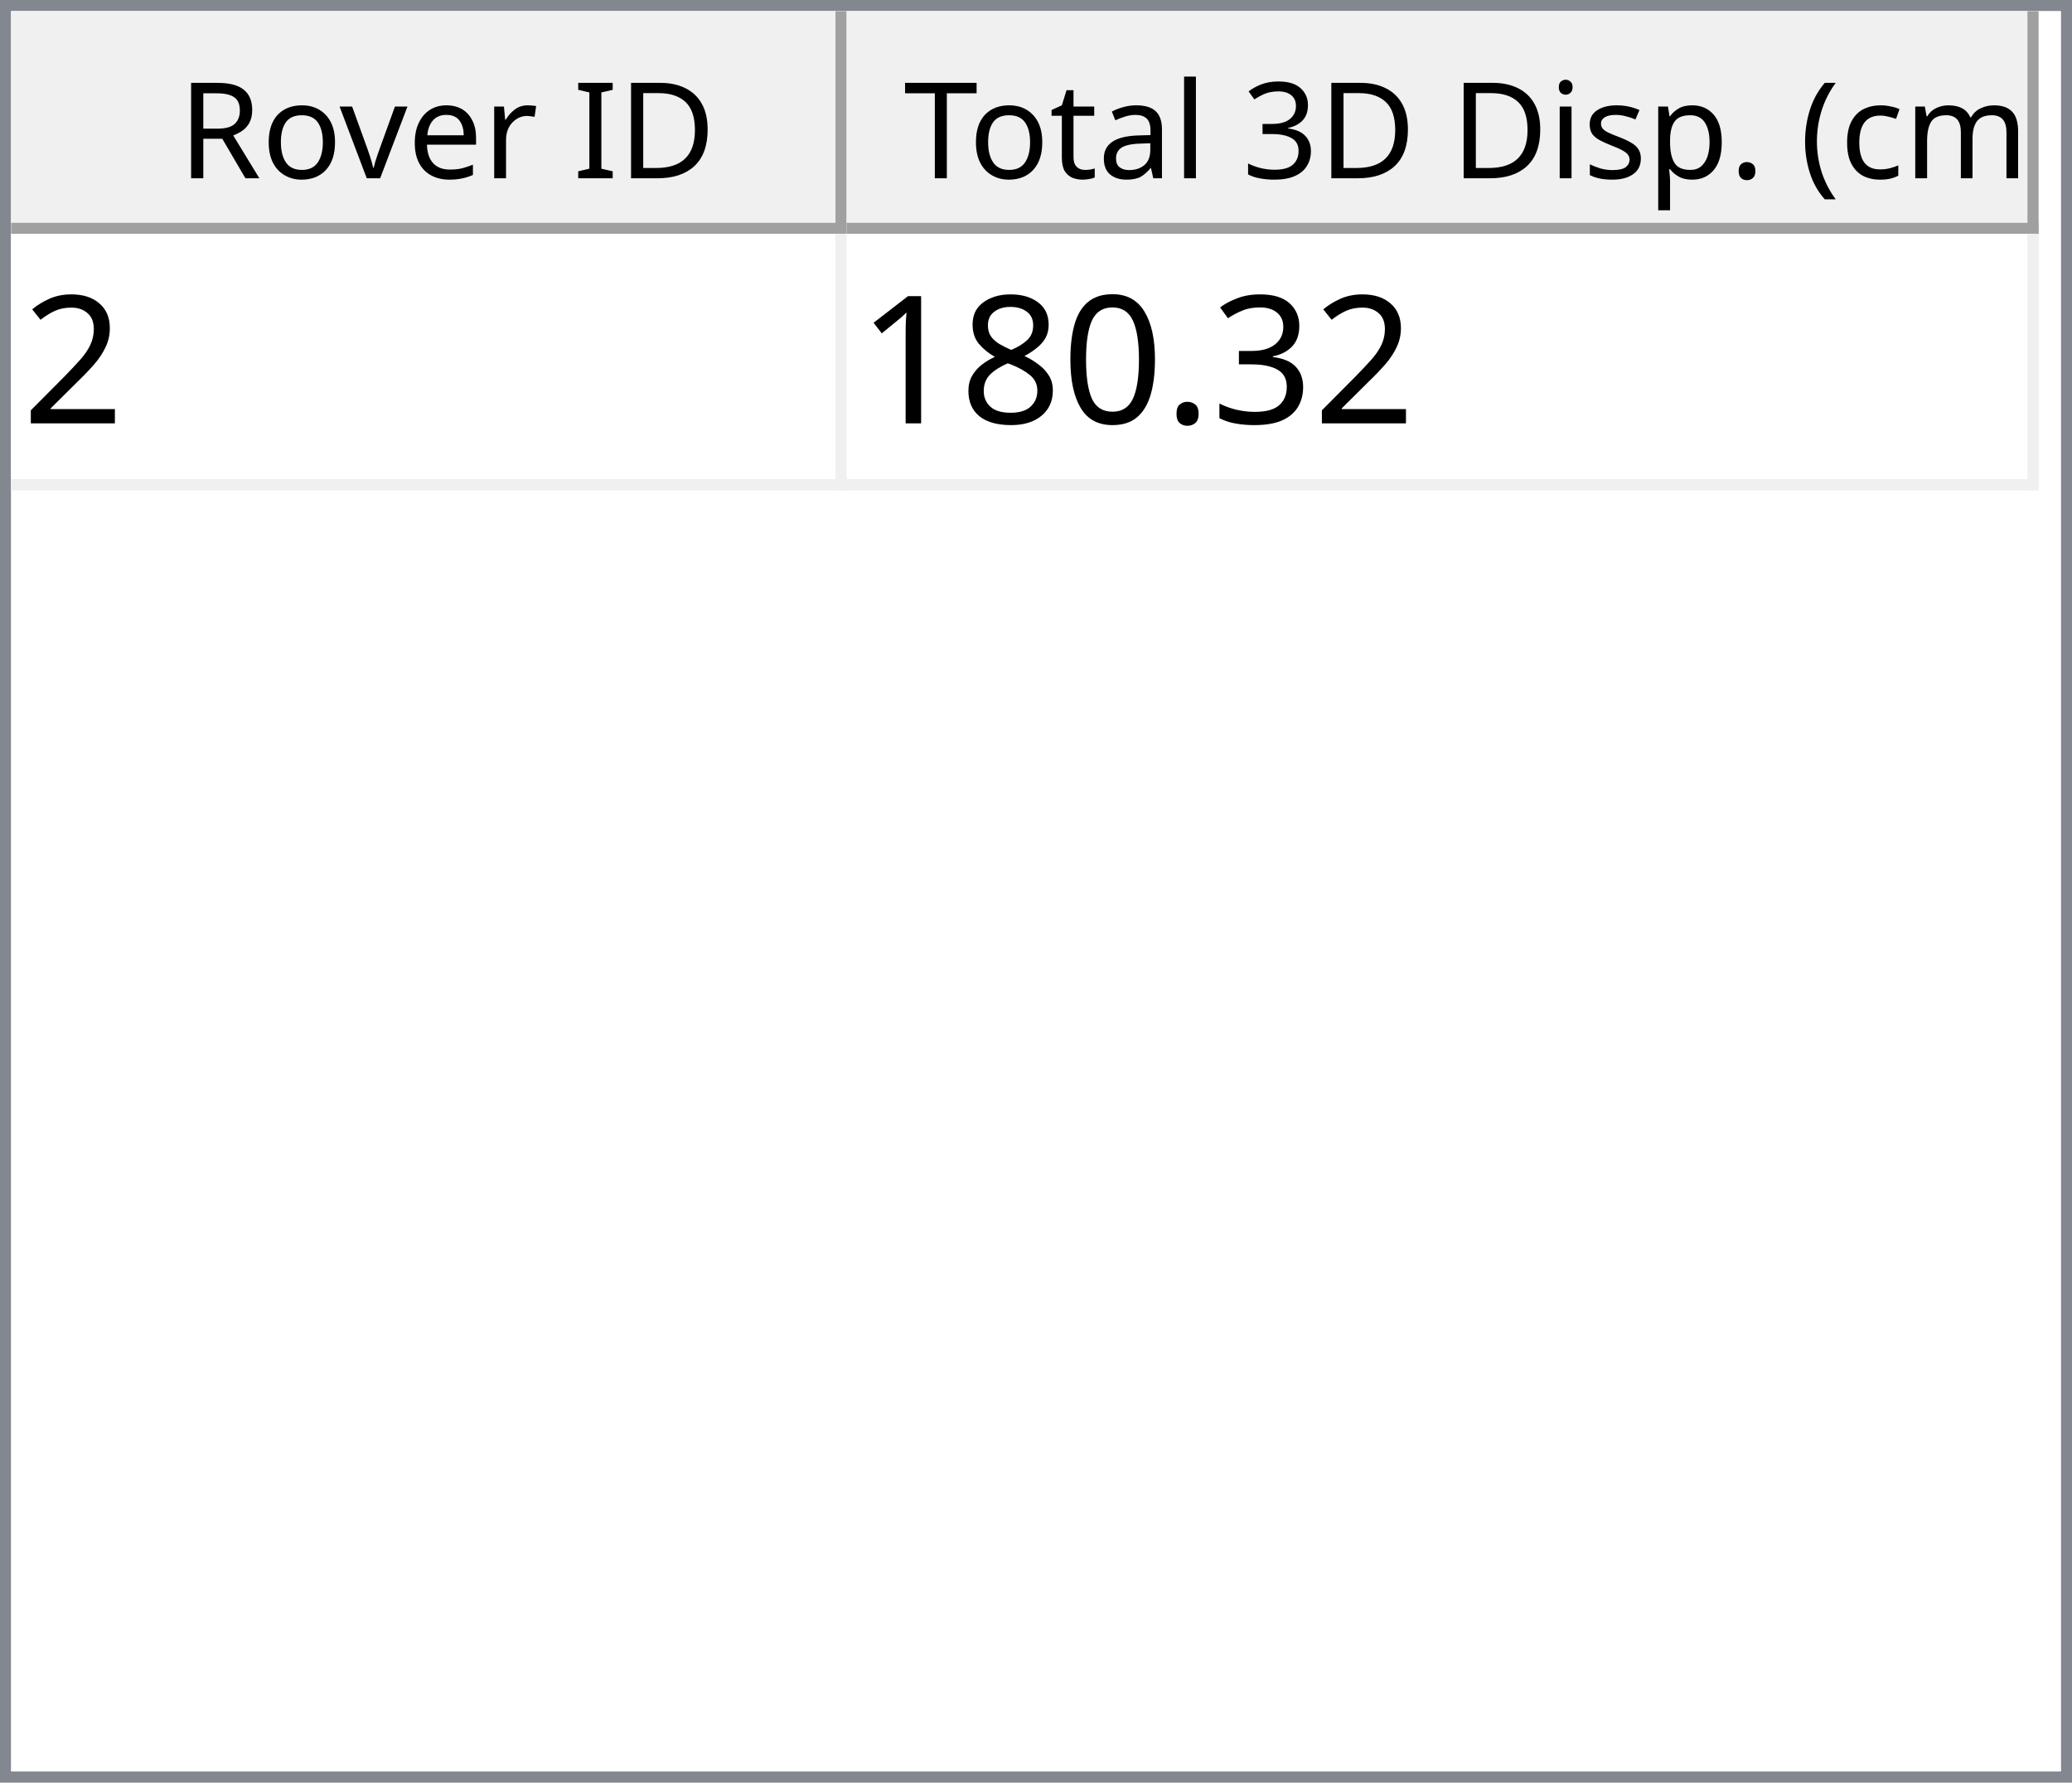
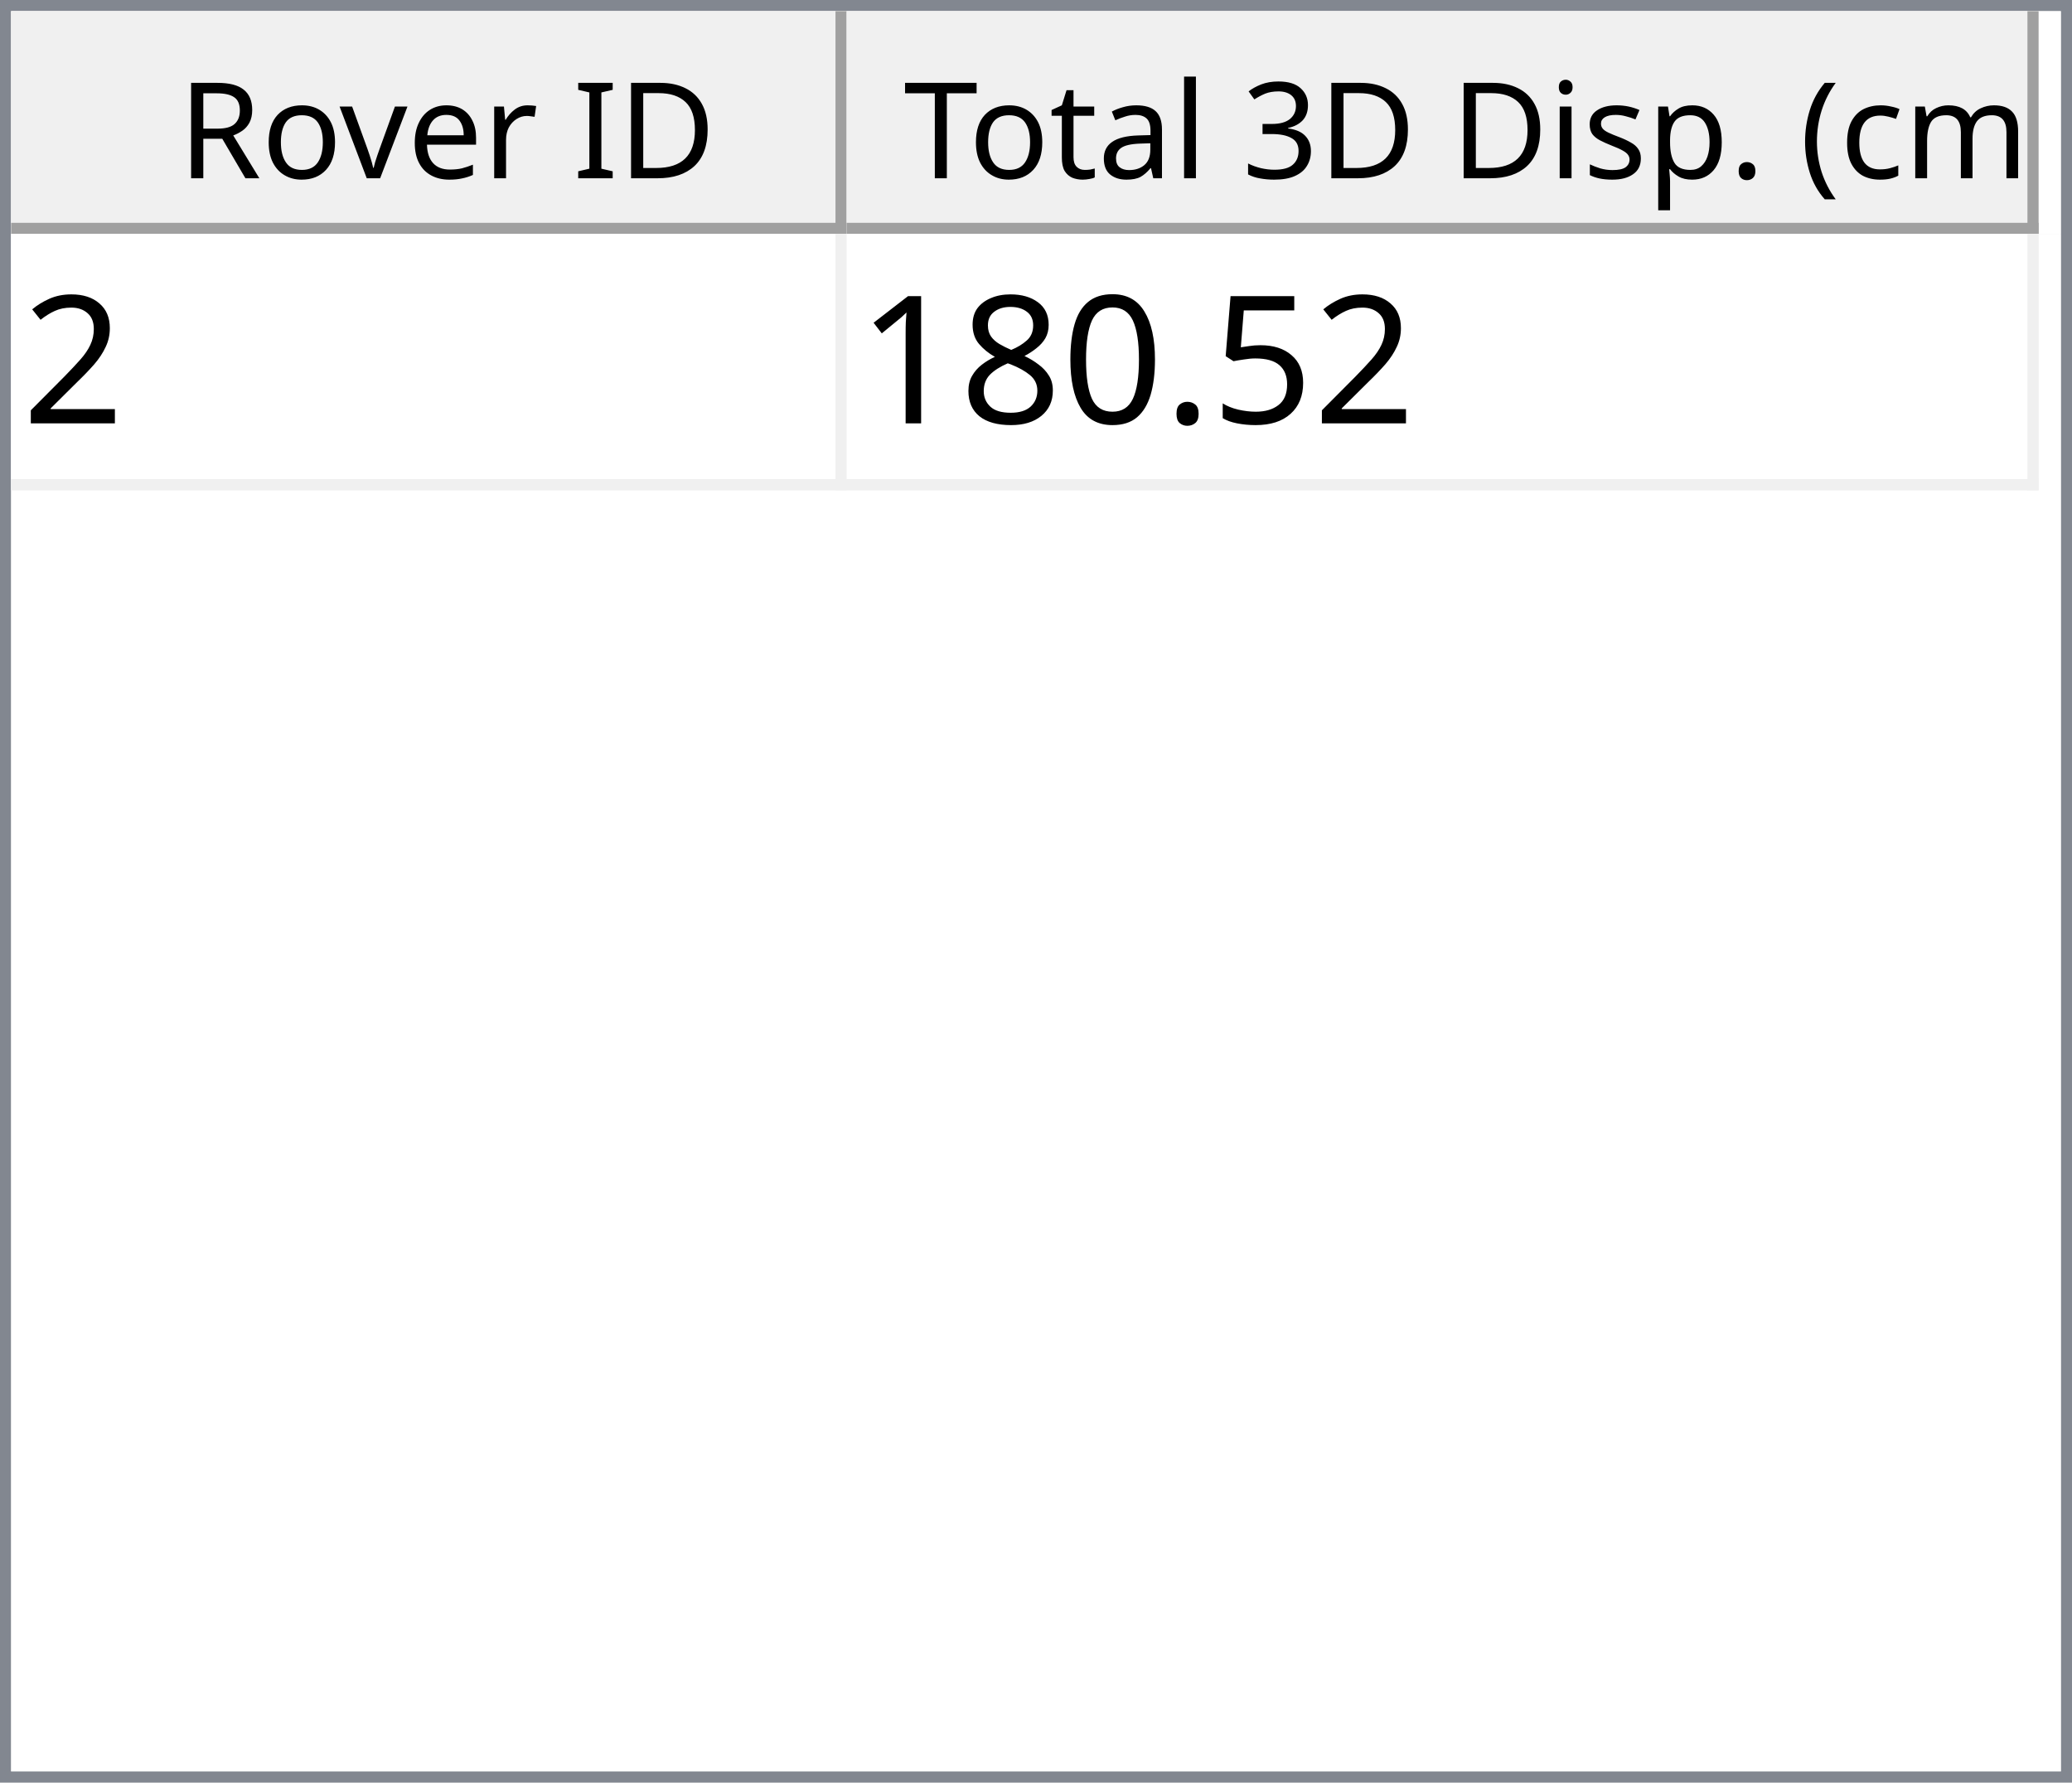
<svg xmlns="http://www.w3.org/2000/svg" style="fill-opacity:1; color-rendering:auto; color-interpolation:auto; text-rendering:auto; stroke:black; stroke-linecap:square; stroke-miterlimit:10; shape-rendering:auto; stroke-opacity:1; fill:black; stroke-dasharray:none; font-weight:normal; stroke-width:1; font-family:'Dialog'; font-style:normal; stroke-linejoin:miter; font-size:12px; stroke-dashoffset:0; image-rendering:auto;" width="186" height="160">
  <defs id="genericDefs" />
  <g>
    <defs id="defs1">
      <clipPath clipPathUnits="userSpaceOnUse" id="clipPath1">
        <path d="M0 0 L186 0 L186 160 L0 160 L0 0 Z" />
      </clipPath>
      <clipPath clipPathUnits="userSpaceOnUse" id="clipPath2">
        <path d="M0 0 L0 160 L186 160 L186 0 Z" />
      </clipPath>
      <clipPath clipPathUnits="userSpaceOnUse" id="clipPath3">
        <path d="M0 0 L0 20 L184 20 L184 0 Z" />
      </clipPath>
      <clipPath clipPathUnits="userSpaceOnUse" id="clipPath4">
        <path d="M0 0 L0 20 L75 20 L75 0 Z" />
      </clipPath>
      <clipPath clipPathUnits="userSpaceOnUse" id="clipPath5">
        <path d="M1 1 L1 19 L74 19 L74 1 Z" />
      </clipPath>
      <clipPath clipPathUnits="userSpaceOnUse" id="clipPath6">
        <path d="M0 0 L0 18 L73 18 L73 0 Z" />
      </clipPath>
      <clipPath clipPathUnits="userSpaceOnUse" id="clipPath7">
        <path d="M-0.5 -0.5 L-0.5 19.5 L74.5 19.5 L74.5 -0.5 Z" />
      </clipPath>
      <clipPath clipPathUnits="userSpaceOnUse" id="clipPath8">
        <path d="M0 0 L0 20 L107 20 L107 0 Z" />
      </clipPath>
      <clipPath clipPathUnits="userSpaceOnUse" id="clipPath9">
        <path d="M1 1 L1 19 L106 19 L106 1 Z" />
      </clipPath>
      <clipPath clipPathUnits="userSpaceOnUse" id="clipPath10">
        <path d="M0 0 L0 18 L105 18 L105 0 Z" />
      </clipPath>
      <clipPath clipPathUnits="userSpaceOnUse" id="clipPath11">
        <path d="M-0.5 -0.5 L-0.5 19.5 L106.5 19.5 L106.5 -0.5 Z" />
      </clipPath>
      <clipPath clipPathUnits="userSpaceOnUse" id="clipPath12">
        <path d="M0 0 L0 138 L184 138 L184 0 Z" />
      </clipPath>
      <clipPath clipPathUnits="userSpaceOnUse" id="clipPath13">
        <path d="M0 0 L0 23 L182 23 L182 0 Z" />
      </clipPath>
      <clipPath clipPathUnits="userSpaceOnUse" id="clipPath14">
        <path d="M-0.5 -0.5 L-0.5 22.5 L181.5 22.5 L181.5 -0.5 Z" />
      </clipPath>
      <clipPath clipPathUnits="userSpaceOnUse" id="clipPath15">
        <path d="M0 0 L0 22 L74 22 L74 0 Z" />
      </clipPath>
      <clipPath clipPathUnits="userSpaceOnUse" id="clipPath16">
        <path d="M0 0 L0 22 L106 22 L106 0 Z" />
      </clipPath>
      <font horiz-adv-x="64.551" id="font1">
        <font-face ascent="107.91" descent="25.098" units-per-em="100" style="font-style:normal; font-family:Segoe UI; font-weight:normal;" />
        <missing-glyph horiz-adv-x="64.551" d="M8.109 0 L8.109 68.266 L56.453 68.266 L56.453 0 L8.109 0 ZM15.328 7.234 L49.219 7.234 L49.219 61.031 L15.328 61.031 L15.328 7.234 Z" />
        <glyph unicode="D" horiz-adv-x="70.117" d="M9.188 0 L9.188 70.016 L28.516 70.016 Q65.531 70.016 65.531 35.891 Q65.531 19.672 55.25 9.836 Q44.969 0 27.734 0 L9.188 0 ZM17.391 62.594 L17.391 7.422 L27.828 7.422 Q41.609 7.422 49.273 14.797 Q56.938 22.172 56.938 35.688 Q56.938 62.594 28.328 62.594 L17.391 62.594 Z" />
        <glyph unicode="I" horiz-adv-x="26.611" d="M17.391 0 L9.188 0 L9.188 70.016 L17.391 70.016 L17.391 0 Z" />
        <glyph unicode=" " horiz-adv-x="27.393" d="" />
        <glyph unicode="r" horiz-adv-x="34.766" d="M34.188 41.891 Q32.078 43.5 28.125 43.5 Q23 43.5 19.555 38.672 Q16.109 33.844 16.109 25.484 L16.109 0 L8.109 0 L8.109 50 L16.109 50 L16.109 39.703 L16.312 39.703 Q18.016 44.969 21.531 47.922 Q25.047 50.875 29.391 50.875 Q32.516 50.875 34.188 50.203 L34.188 41.891 Z" />
        <glyph unicode="e" horiz-adv-x="52.295" d="M48.297 23 L12.984 23 Q13.188 14.656 17.484 10.109 Q21.781 5.562 29.297 5.562 Q37.75 5.562 44.828 11.141 L44.828 3.609 Q38.234 -1.172 27.391 -1.172 Q16.797 -1.172 10.742 5.641 Q4.688 12.453 4.688 24.812 Q4.688 36.469 11.305 43.82 Q17.922 51.172 27.734 51.172 Q37.547 51.172 42.922 44.828 Q48.297 38.484 48.297 27.203 L48.297 23 ZM40.094 29.781 Q40.047 36.719 36.75 40.578 Q33.453 44.438 27.594 44.438 Q21.922 44.438 17.969 40.383 Q14.016 36.328 13.094 29.781 L40.094 29.781 Z" />
        <glyph unicode="v" horiz-adv-x="47.9" d="M47.406 50 L27.484 0 L19.625 0 L0.688 50 L9.469 50 L22.172 13.672 Q23.578 9.672 23.922 6.688 L24.125 6.688 Q24.609 10.453 25.688 13.484 L38.969 50 L47.406 50 Z" />
        <glyph unicode="o" horiz-adv-x="58.594" d="M29 -1.172 Q17.922 -1.172 11.305 5.836 Q4.688 12.844 4.688 24.422 Q4.688 37.016 11.57 44.094 Q18.453 51.172 30.172 51.172 Q41.359 51.172 47.633 44.289 Q53.906 37.406 53.906 25.203 Q53.906 13.234 47.141 6.031 Q40.375 -1.172 29 -1.172 ZM29.594 44.438 Q21.875 44.438 17.383 39.188 Q12.891 33.938 12.891 24.703 Q12.891 15.828 17.43 10.695 Q21.969 5.562 29.594 5.562 Q37.359 5.562 41.531 10.594 Q45.703 15.625 45.703 24.906 Q45.703 34.281 41.531 39.359 Q37.359 44.438 29.594 44.438 Z" />
        <glyph unicode="R" horiz-adv-x="59.814" d="M59.375 0 L49.609 0 L37.891 19.625 Q36.281 22.359 34.766 24.289 Q33.25 26.219 31.664 27.438 Q30.078 28.656 28.25 29.219 Q26.422 29.781 24.125 29.781 L17.391 29.781 L17.391 0 L9.188 0 L9.188 70.016 L30.078 70.016 Q34.672 70.016 38.555 68.867 Q42.438 67.719 45.289 65.375 Q48.141 63.031 49.758 59.547 Q51.375 56.062 51.375 51.375 Q51.375 47.703 50.273 44.656 Q49.172 41.609 47.148 39.211 Q45.125 36.812 42.266 35.133 Q39.406 33.453 35.844 32.516 L35.844 32.328 Q37.594 31.547 38.891 30.547 Q40.188 29.547 41.359 28.18 Q42.531 26.812 43.68 25.078 Q44.828 23.344 46.234 21.047 L59.375 0 ZM17.391 62.594 L17.391 37.203 L28.516 37.203 Q31.594 37.203 34.203 38.133 Q36.812 39.062 38.719 40.797 Q40.625 42.531 41.703 45.047 Q42.781 47.562 42.781 50.688 Q42.781 56.297 39.141 59.445 Q35.5 62.594 28.609 62.594 L17.391 62.594 Z" />
        <glyph unicode=")" horiz-adv-x="30.176" d="M8.297 -15.922 L1.172 -15.922 Q16.406 2.344 16.406 26.812 Q16.406 51.469 1.078 70.016 L8.297 70.016 Q23.531 52.156 23.531 26.703 Q23.531 1.375 8.297 -15.922 Z" />
        <glyph unicode="m" horiz-adv-x="86.133" d="M79.109 0 L71.094 0 L71.094 28.719 Q71.094 37.016 68.531 40.727 Q65.969 44.438 59.906 44.438 Q54.781 44.438 51.195 39.75 Q47.609 35.062 47.609 28.516 L47.609 0 L39.594 0 L39.594 29.688 Q39.594 44.438 28.219 44.438 Q22.953 44.438 19.531 40.016 Q16.109 35.594 16.109 28.516 L16.109 0 L8.109 0 L8.109 50 L16.109 50 L16.109 42.094 L16.312 42.094 Q21.625 51.172 31.844 51.172 Q36.969 51.172 40.773 48.312 Q44.578 45.453 46 40.828 Q51.562 51.172 62.594 51.172 Q79.109 51.172 79.109 30.812 L79.109 0 Z" />
        <glyph unicode="c" horiz-adv-x="46.191" d="M42.188 2.297 Q36.422 -1.172 28.516 -1.172 Q17.828 -1.172 11.258 5.789 Q4.688 12.75 4.688 23.828 Q4.688 36.188 11.766 43.68 Q18.844 51.172 30.672 51.172 Q37.25 51.172 42.281 48.734 L42.281 40.531 Q36.719 44.438 30.375 44.438 Q22.703 44.438 17.797 38.945 Q12.891 33.453 12.891 24.516 Q12.891 15.719 17.508 10.641 Q22.125 5.562 29.891 5.562 Q36.422 5.562 42.188 9.906 L42.188 2.297 Z" />
        <glyph unicode="(" horiz-adv-x="30.176" d="M29.109 -15.922 L21.969 -15.922 Q6.844 1.375 6.844 26.703 Q6.844 52.156 21.969 70.016 L29.203 70.016 Q13.875 51.469 13.875 26.812 Q13.875 2.344 29.109 -15.922 Z" />
        <glyph unicode="." horiz-adv-x="21.68" d="M10.891 -1.078 Q8.641 -1.078 7.055 0.539 Q5.469 2.156 5.469 4.391 Q5.469 6.641 7.055 8.273 Q8.641 9.906 10.891 9.906 Q13.188 9.906 14.797 8.273 Q16.406 6.641 16.406 4.391 Q16.406 2.156 14.797 0.539 Q13.188 -1.078 10.891 -1.078 Z" />
        <glyph unicode="p" horiz-adv-x="58.789" d="M16.312 7.234 L16.109 7.234 L16.109 -23 L8.109 -23 L8.109 50 L16.109 50 L16.109 41.219 L16.312 41.219 Q22.219 51.172 33.594 51.172 Q43.266 51.172 48.688 44.461 Q54.109 37.75 54.109 26.469 Q54.109 13.922 48 6.375 Q41.891 -1.172 31.297 -1.172 Q21.578 -1.172 16.312 7.234 ZM16.109 27.391 L16.109 20.406 Q16.109 14.203 20.141 9.883 Q24.172 5.562 30.375 5.562 Q37.641 5.562 41.773 11.133 Q45.906 16.703 45.906 26.609 Q45.906 34.969 42.047 39.703 Q38.188 44.438 31.594 44.438 Q24.609 44.438 20.359 39.578 Q16.109 34.719 16.109 27.391 Z" />
        <glyph unicode="s" horiz-adv-x="42.432" d="M5.078 1.812 L5.078 10.406 Q11.625 5.562 19.484 5.562 Q30.031 5.562 30.031 12.594 Q30.031 14.594 29.125 15.992 Q28.219 17.391 26.68 18.461 Q25.141 19.531 23.07 20.383 Q21 21.234 18.609 22.172 Q15.281 23.484 12.766 24.828 Q10.25 26.172 8.57 27.859 Q6.891 29.547 6.031 31.695 Q5.172 33.844 5.172 36.719 Q5.172 40.234 6.789 42.945 Q8.406 45.656 11.086 47.484 Q13.766 49.312 17.211 50.242 Q20.656 51.172 24.312 51.172 Q30.812 51.172 35.938 48.922 L35.938 40.828 Q30.422 44.438 23.25 44.438 Q21 44.438 19.195 43.922 Q17.391 43.406 16.094 42.477 Q14.797 41.547 14.086 40.258 Q13.375 38.969 13.375 37.406 Q13.375 35.453 14.086 34.133 Q14.797 32.812 16.164 31.789 Q17.531 30.766 19.484 29.938 Q21.438 29.109 23.922 28.125 Q27.25 26.859 29.883 25.516 Q32.516 24.172 34.375 22.484 Q36.234 20.797 37.234 18.602 Q38.234 16.406 38.234 13.375 Q38.234 9.672 36.602 6.938 Q34.969 4.203 32.234 2.398 Q29.5 0.594 25.93 -0.289 Q22.359 -1.172 18.453 -1.172 Q10.75 -1.172 5.078 1.812 Z" />
        <glyph unicode="i" horiz-adv-x="24.219" d="M12.203 62.703 Q10.062 62.703 8.547 64.164 Q7.031 65.625 7.031 67.875 Q7.031 70.125 8.547 71.609 Q10.062 73.094 12.203 73.094 Q14.406 73.094 15.945 71.609 Q17.484 70.125 17.484 67.875 Q17.484 65.719 15.945 64.211 Q14.406 62.703 12.203 62.703 ZM16.109 0 L8.109 0 L8.109 50 L16.109 50 L16.109 0 Z" />
        <glyph unicode="3" horiz-adv-x="53.906" d="M46.531 19.828 Q46.531 15.094 44.75 11.211 Q42.969 7.328 39.719 4.57 Q36.469 1.812 31.93 0.297 Q27.391 -1.219 21.922 -1.219 Q11.922 -1.219 6 2.594 L6 11.188 Q13.094 5.609 22.219 5.609 Q25.875 5.609 28.828 6.539 Q31.781 7.469 33.906 9.227 Q36.031 10.984 37.18 13.477 Q38.328 15.969 38.328 19.094 Q38.328 32.812 18.797 32.812 L12.984 32.812 L12.984 39.594 L18.5 39.594 Q35.797 39.594 35.797 52.484 Q35.797 64.406 22.609 64.406 Q15.188 64.406 8.688 59.422 L8.688 67.188 Q15.375 71.188 24.609 71.188 Q29 71.188 32.57 69.969 Q36.141 68.75 38.68 66.555 Q41.219 64.359 42.609 61.281 Q44 58.203 44 54.5 Q44 40.672 30.031 36.719 L30.031 36.531 Q33.594 36.141 36.625 34.797 Q39.656 33.453 41.852 31.305 Q44.047 29.156 45.289 26.25 Q46.531 23.344 46.531 19.828 Z" />
        <glyph unicode="l" horiz-adv-x="24.219" d="M16.109 0 L8.109 0 L8.109 74.031 L16.109 74.031 L16.109 0 Z" />
        <glyph unicode="a" horiz-adv-x="50.879" d="M43.891 0 L35.891 0 L35.891 7.812 L35.688 7.812 Q30.469 -1.172 20.312 -1.172 Q12.844 -1.172 8.617 2.781 Q4.391 6.734 4.391 13.281 Q4.391 27.297 20.906 29.594 L35.891 31.688 Q35.891 44.438 25.594 44.438 Q16.547 44.438 9.281 38.281 L9.281 46.484 Q16.656 51.172 26.266 51.172 Q43.891 51.172 43.891 32.516 L43.891 0 ZM35.891 25.297 L23.828 23.641 Q18.266 22.859 15.43 20.875 Q12.594 18.891 12.594 13.875 Q12.594 10.203 15.211 7.883 Q17.828 5.562 22.172 5.562 Q28.125 5.562 32.008 9.742 Q35.891 13.922 35.891 20.312 L35.891 25.297 Z" />
        <glyph unicode="t" horiz-adv-x="33.887" d="M31.297 0.484 Q28.469 -1.078 23.828 -1.078 Q10.688 -1.078 10.688 13.578 L10.688 43.172 L2.094 43.172 L2.094 50 L10.688 50 L10.688 62.203 L18.703 64.797 L18.703 50 L31.297 50 L31.297 43.172 L18.703 43.172 L18.703 14.984 Q18.703 9.969 20.414 7.82 Q22.125 5.672 26.078 5.672 Q29.109 5.672 31.297 7.328 L31.297 0.484 Z" />
        <glyph unicode="T" horiz-adv-x="52.393" d="M50.594 62.594 L30.375 62.594 L30.375 0 L22.172 0 L22.172 62.594 L2 62.594 L2 70.016 L50.594 70.016 L50.594 62.594 Z" />
      </font>
      <font horiz-adv-x="75.0" id="font2">
        <font-face ascent="100.537" descent="21.973" units-per-em="100" style="font-style:normal; font-family:sans-serif; font-weight:normal;" />
        <missing-glyph horiz-adv-x="75.0" d="M12.5 0 L12.5 62.5 L62.5 62.5 L62.5 0 L12.5 0 ZM14.062 1.562 L60.938 1.562 L60.938 60.938 L14.062 60.938 L14.062 1.562 Z" />
        <glyph unicode="2" horiz-adv-x="55.615" d="M50.344 8.453 L50.344 0 L3.031 0 Q2.938 3.172 4.047 6.109 Q5.859 10.938 9.836 15.625 Q13.812 20.312 21.344 26.469 Q33.016 36.031 37.117 41.625 Q41.219 47.219 41.219 52.203 Q41.219 57.422 37.477 61.008 Q33.734 64.594 27.734 64.594 Q21.391 64.594 17.578 60.789 Q13.766 56.984 13.719 50.25 L4.688 51.172 Q5.609 61.281 11.664 66.578 Q17.719 71.875 27.938 71.875 Q38.234 71.875 44.242 66.164 Q50.25 60.453 50.25 52 Q50.25 47.703 48.492 43.555 Q46.734 39.406 42.656 34.812 Q38.578 30.219 29.109 22.219 Q21.188 15.578 18.945 13.211 Q16.703 10.844 15.234 8.453 L50.344 8.453 Z" />
-         <glyph unicode="3" horiz-adv-x="55.615" d="M4.203 18.891 L12.984 20.062 Q14.5 12.594 18.141 9.297 Q21.781 6 27 6 Q33.203 6 37.477 10.297 Q41.75 14.594 41.75 20.953 Q41.75 27 37.797 30.93 Q33.844 34.859 27.734 34.859 Q25.25 34.859 21.531 33.891 L22.516 41.609 Q23.391 41.5 23.922 41.5 Q29.547 41.5 34.039 44.43 Q38.531 47.359 38.531 53.469 Q38.531 58.297 35.258 61.477 Q31.984 64.656 26.812 64.656 Q21.688 64.656 18.266 61.43 Q14.844 58.203 13.875 51.766 L5.078 53.328 Q6.688 62.156 12.398 67.016 Q18.109 71.875 26.609 71.875 Q32.469 71.875 37.398 69.359 Q42.328 66.844 44.945 62.5 Q47.562 58.156 47.562 53.266 Q47.562 48.641 45.07 44.828 Q42.578 41.016 37.703 38.766 Q44.047 37.312 47.562 32.695 Q51.078 28.078 51.078 21.141 Q51.078 11.766 44.242 5.25 Q37.406 -1.266 26.953 -1.266 Q17.531 -1.266 11.305 4.352 Q5.078 9.969 4.203 18.891 Z" />
+         <glyph unicode="5" horiz-adv-x="55.615" d="M4.156 18.75 L13.375 19.531 Q14.406 12.797 18.141 9.398 Q21.875 6 27.156 6 Q33.5 6 37.891 10.789 Q42.281 15.578 42.281 23.484 Q42.281 31 38.062 35.352 Q33.844 39.703 27 39.703 Q22.75 39.703 19.336 37.773 Q15.922 35.844 13.969 32.766 L5.719 33.844 L12.641 70.609 L48.25 70.609 L48.25 62.203 L19.672 62.203 L15.828 42.969 Q22.266 47.469 29.344 47.469 Q38.719 47.469 45.164 40.969 Q51.609 34.469 51.609 24.266 Q51.609 14.547 45.953 7.469 Q39.062 -1.219 27.156 -1.219 Q17.391 -1.219 11.211 4.25 Q5.031 9.719 4.156 18.75 Z" />
        <glyph unicode="." horiz-adv-x="27.783" d="M9.078 0 L9.078 10.016 L19.094 10.016 L19.094 0 L9.078 0 Z" />
        <glyph unicode="0" horiz-adv-x="55.615" d="M4.156 35.297 Q4.156 48 6.766 55.742 Q9.375 63.484 14.523 67.68 Q19.672 71.875 27.484 71.875 Q33.25 71.875 37.594 69.555 Q41.938 67.234 44.773 62.867 Q47.609 58.5 49.219 52.227 Q50.828 45.953 50.828 35.297 Q50.828 22.703 48.242 14.969 Q45.656 7.234 40.508 3.008 Q35.359 -1.219 27.484 -1.219 Q17.141 -1.219 11.234 6.203 Q4.156 15.141 4.156 35.297 ZM13.188 35.297 Q13.188 17.672 17.312 11.836 Q21.438 6 27.484 6 Q33.547 6 37.672 11.859 Q41.797 17.719 41.797 35.297 Q41.797 52.984 37.672 58.789 Q33.547 64.594 27.391 64.594 Q21.344 64.594 17.719 59.469 Q13.188 52.938 13.188 35.297 Z" />
        <glyph unicode="8" horiz-adv-x="55.615" d="M17.672 38.812 Q12.203 40.828 9.57 44.539 Q6.938 48.25 6.938 53.422 Q6.938 61.234 12.555 66.555 Q18.172 71.875 27.484 71.875 Q36.859 71.875 42.578 66.43 Q48.297 60.984 48.297 53.172 Q48.297 48.188 45.68 44.508 Q43.062 40.828 37.75 38.812 Q44.344 36.672 47.781 31.883 Q51.219 27.094 51.219 20.453 Q51.219 11.281 44.727 5.031 Q38.234 -1.219 27.641 -1.219 Q17.047 -1.219 10.547 5.055 Q4.047 11.328 4.047 20.703 Q4.047 27.688 7.594 32.398 Q11.141 37.109 17.672 38.812 ZM15.922 53.719 Q15.922 48.641 19.195 45.414 Q22.469 42.188 27.688 42.188 Q32.766 42.188 36.016 45.383 Q39.266 48.578 39.266 53.219 Q39.266 58.062 35.914 61.359 Q32.562 64.656 27.594 64.656 Q22.562 64.656 19.242 61.43 Q15.922 58.203 15.922 53.719 ZM13.094 20.656 Q13.094 16.891 14.875 13.375 Q16.656 9.859 20.172 7.93 Q23.688 6 27.734 6 Q34.031 6 38.133 10.055 Q42.234 14.109 42.234 20.359 Q42.234 26.703 38.016 30.859 Q33.797 35.016 27.438 35.016 Q21.234 35.016 17.164 30.914 Q13.094 26.812 13.094 20.656 Z" />
        <glyph unicode="1" horiz-adv-x="55.615" d="M37.25 0 L28.469 0 L28.469 56 Q25.297 52.984 20.141 49.953 Q14.984 46.922 10.891 45.406 L10.891 53.906 Q18.266 57.375 23.781 62.305 Q29.297 67.234 31.594 71.875 L37.25 71.875 L37.25 0 Z" />
      </font>
    </defs>
    <g style="fill:white; stroke:white;">
      <rect x="0" y="0" width="186" style="clip-path:url(#clipPath1); stroke:none;" height="160" />
    </g>
    <g style="fill:white; text-rendering:optimizeSpeed; color-rendering:optimizeSpeed; image-rendering:optimizeSpeed; shape-rendering:crispEdges; stroke:white; color-interpolation:sRGB;">
      <rect x="0" width="186" height="160" y="0" style="stroke:none;" />
      <path style="stroke:none;" d="M0 160 L186 160 L186 0 L0 0 Z" />
    </g>
    <g style="fill:rgb(240,240,240); font-family:'Segoe UI'; stroke:rgb(240,240,240);">
      <rect x="0" y="0" width="186" style="clip-path:url(#clipPath2); stroke:none;" height="160" />
    </g>
    <g style="fill:rgb(130,135,144); font-family:'Segoe UI'; stroke:rgb(130,135,144);">
      <path d="M0 0 L186 0 L186 160 L0 160 L0 0 ZM1 1 L185 1 L185 159 L1 159 L1 1 Z" style="fill-rule:evenodd; clip-path:url(#clipPath2); stroke:none;" />
    </g>
    <g style="fill:white; font-family:'Segoe UI'; stroke:white;" transform="translate(1,1)">
      <rect x="0" y="0" width="184" style="clip-path:url(#clipPath3); stroke:none;" height="20" />
    </g>
    <g style="fill:rgb(240,240,240); font-family:'Segoe UI'; stroke:rgb(240,240,240);" transform="translate(1,1)">
      <rect x="0" y="0" width="75" style="clip-path:url(#clipPath4); stroke:none;" height="20" />
    </g>
    <g style="font-family:'Segoe UI';" transform="translate(2,2)">
      <text x="14" xml:space="preserve" y="14" style="clip-path:url(#clipPath6); stroke:none;">Rover ID</text>
    </g>
    <g style="fill:rgb(160,160,160); font-family:'Segoe UI'; stroke:rgb(160,160,160); stroke-linejoin:bevel;" transform="translate(1.5,1.5)">
      <line x1="74" x2="74" y1="0" style="fill:none; clip-path:url(#clipPath7);" y2="19" />
    </g>
    <g style="fill:rgb(160,160,160); font-family:'Segoe UI'; stroke:rgb(160,160,160); stroke-linejoin:bevel;" transform="matrix(1,0,0,1,1,1) translate(0.5,0.5)">
      <line x1="0" x2="74" y1="19" style="fill:none; clip-path:url(#clipPath7);" y2="19" />
    </g>
    <g style="fill:rgb(240,240,240); font-family:'Segoe UI'; stroke:rgb(240,240,240);" transform="translate(76,1)">
      <rect x="0" y="0" width="107" style="clip-path:url(#clipPath8); stroke:none;" height="20" />
    </g>
    <g style="font-family:'Segoe UI';" transform="translate(77,2)">
      <text x="1" xml:space="preserve" y="14" style="clip-path:url(#clipPath10); stroke:none;"> Total 3D Disp. (cm)</text>
    </g>
    <g style="fill:rgb(160,160,160); font-family:'Segoe UI'; stroke:rgb(160,160,160); stroke-linejoin:bevel;" transform="translate(76.5,1.5)">
      <line x1="106" x2="106" y1="0" style="fill:none; clip-path:url(#clipPath11);" y2="19" />
    </g>
    <g style="fill:rgb(160,160,160); font-family:'Segoe UI'; stroke:rgb(160,160,160); stroke-linejoin:bevel;" transform="matrix(1,0,0,1,76,1) translate(0.5,0.5)">
      <line x1="0" x2="106" y1="19" style="fill:none; clip-path:url(#clipPath11);" y2="19" />
    </g>
    <g style="fill:white; font-family:'Segoe UI'; stroke:white;" transform="translate(1,21)">
      <rect x="0" y="0" width="184" style="clip-path:url(#clipPath12); stroke:none;" height="138" />
    </g>
    <g style="fill:rgb(240,240,240); font-size:16px; font-family:sans-serif; stroke:rgb(240,240,240);" transform="translate(1,21)">
      <rect x="0" y="0" width="182" style="clip-path:url(#clipPath13); stroke:none;" height="23" />
      <line transform="translate(0.5,0.5)" x1="0" x2="181" y1="22" style="clip-path:url(#clipPath14); fill:none; stroke-linejoin:bevel;" y2="22" />
    </g>
    <g transform="matrix(1,0,0,1,1,21) translate(0.5,0.5)" style="fill:rgb(240,240,240); font-size:16px; font-family:sans-serif; stroke:rgb(240,240,240); stroke-linejoin:bevel;">
      <line x1="74" x2="74" y1="0" style="fill:none; clip-path:url(#clipPath14);" y2="22" />
    </g>
    <g transform="matrix(1,0,0,1,1,21) translate(0.5,0.5)" style="fill:rgb(240,240,240); font-size:16px; font-family:sans-serif; stroke:rgb(240,240,240); stroke-linejoin:bevel;">
      <line x1="181" x2="181" y1="0" style="fill:none; clip-path:url(#clipPath14);" y2="22" />
    </g>
    <g style="fill:white; font-size:16px; font-family:sans-serif; stroke:white;" transform="matrix(1,0,0,1,1,21)">
      <rect x="0" y="0" width="74" style="clip-path:url(#clipPath15); stroke:none;" height="22" />
      <text x="1" y="17" style="fill:black; clip-path:url(#clipPath15); stroke:none;" xml:space="preserve">2</text>
    </g>
    <g style="fill:white; font-size:16px; font-family:sans-serif; stroke:white;" transform="matrix(1,0,0,1,1,21) translate(75,0)">
      <rect x="0" y="0" width="106" style="clip-path:url(#clipPath16); stroke:none;" height="22" />
-       <text x="1" y="17" style="fill:black; clip-path:url(#clipPath16); stroke:none;" xml:space="preserve">180.32</text>
+       <text x="1" y="17" style="fill:black; clip-path:url(#clipPath16); stroke:none;" xml:space="preserve">180.52</text>
    </g>
  </g>
</svg>
